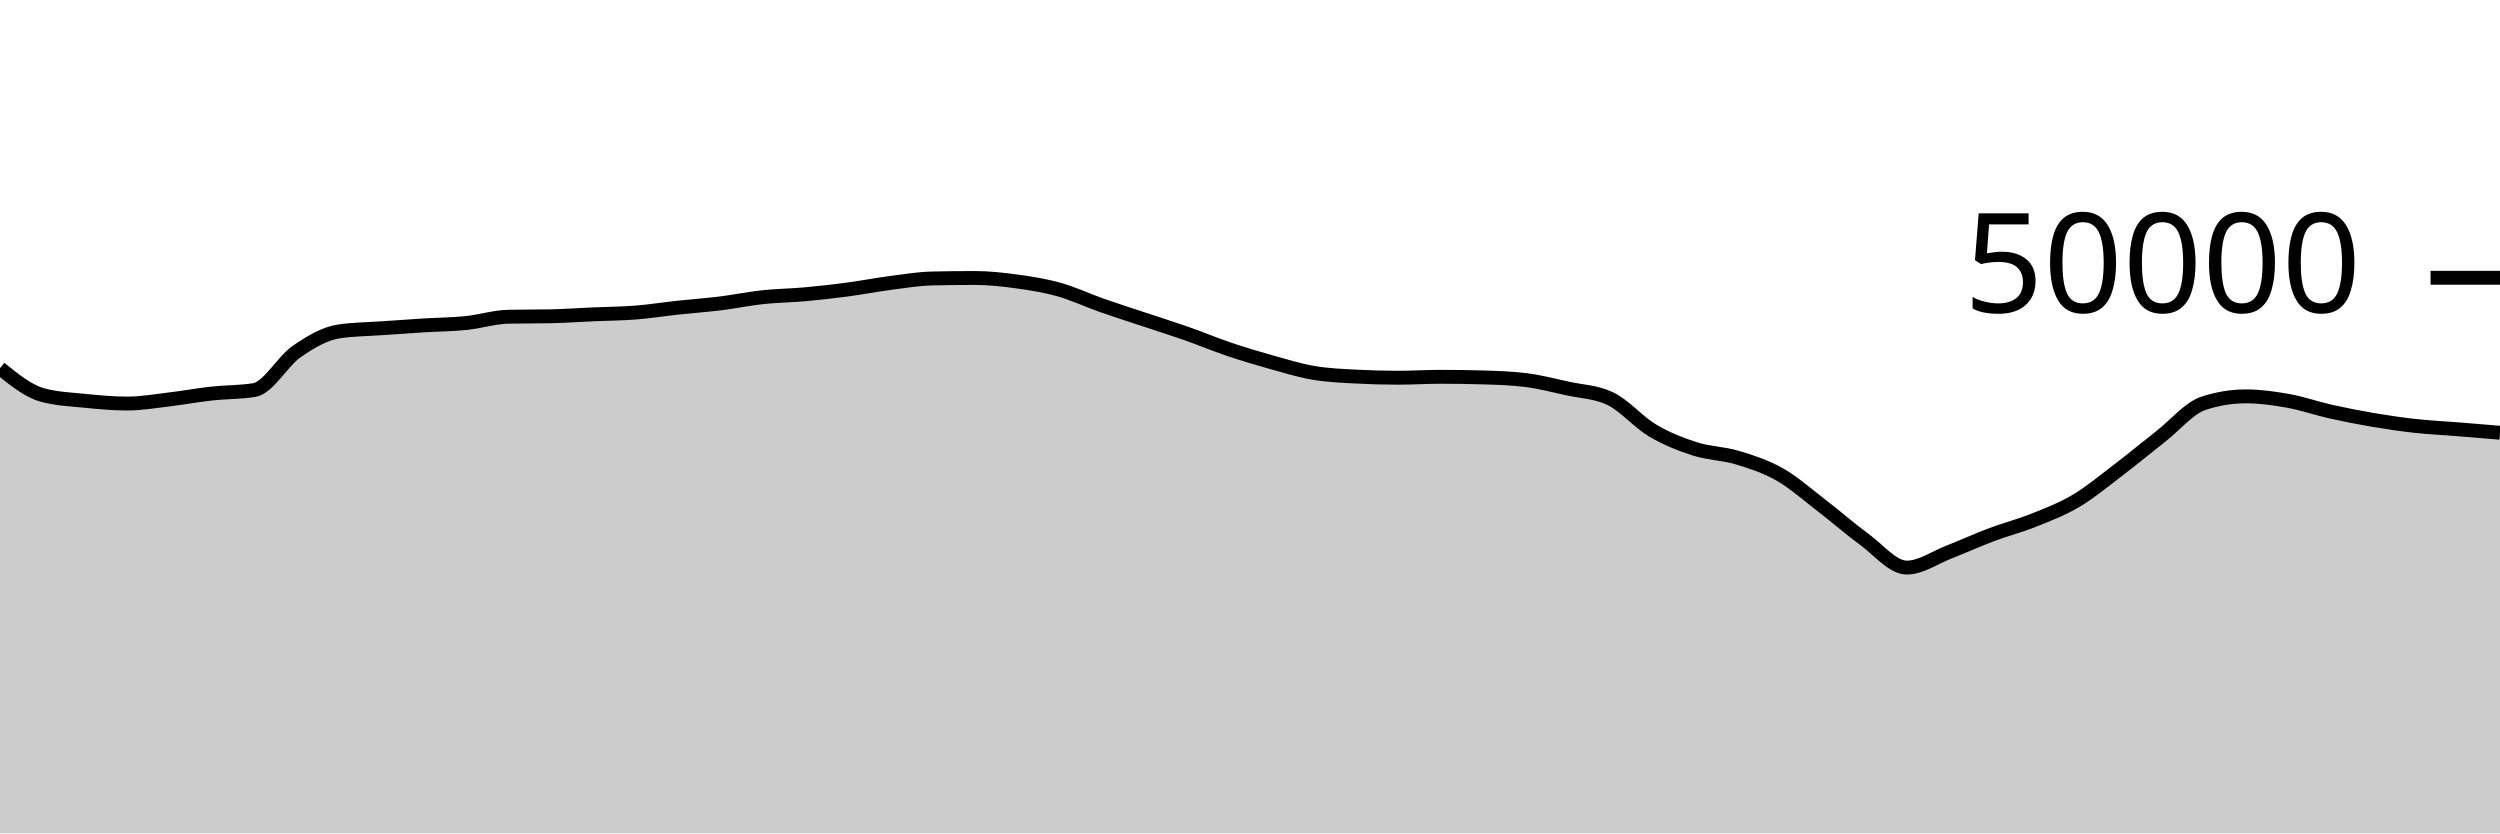
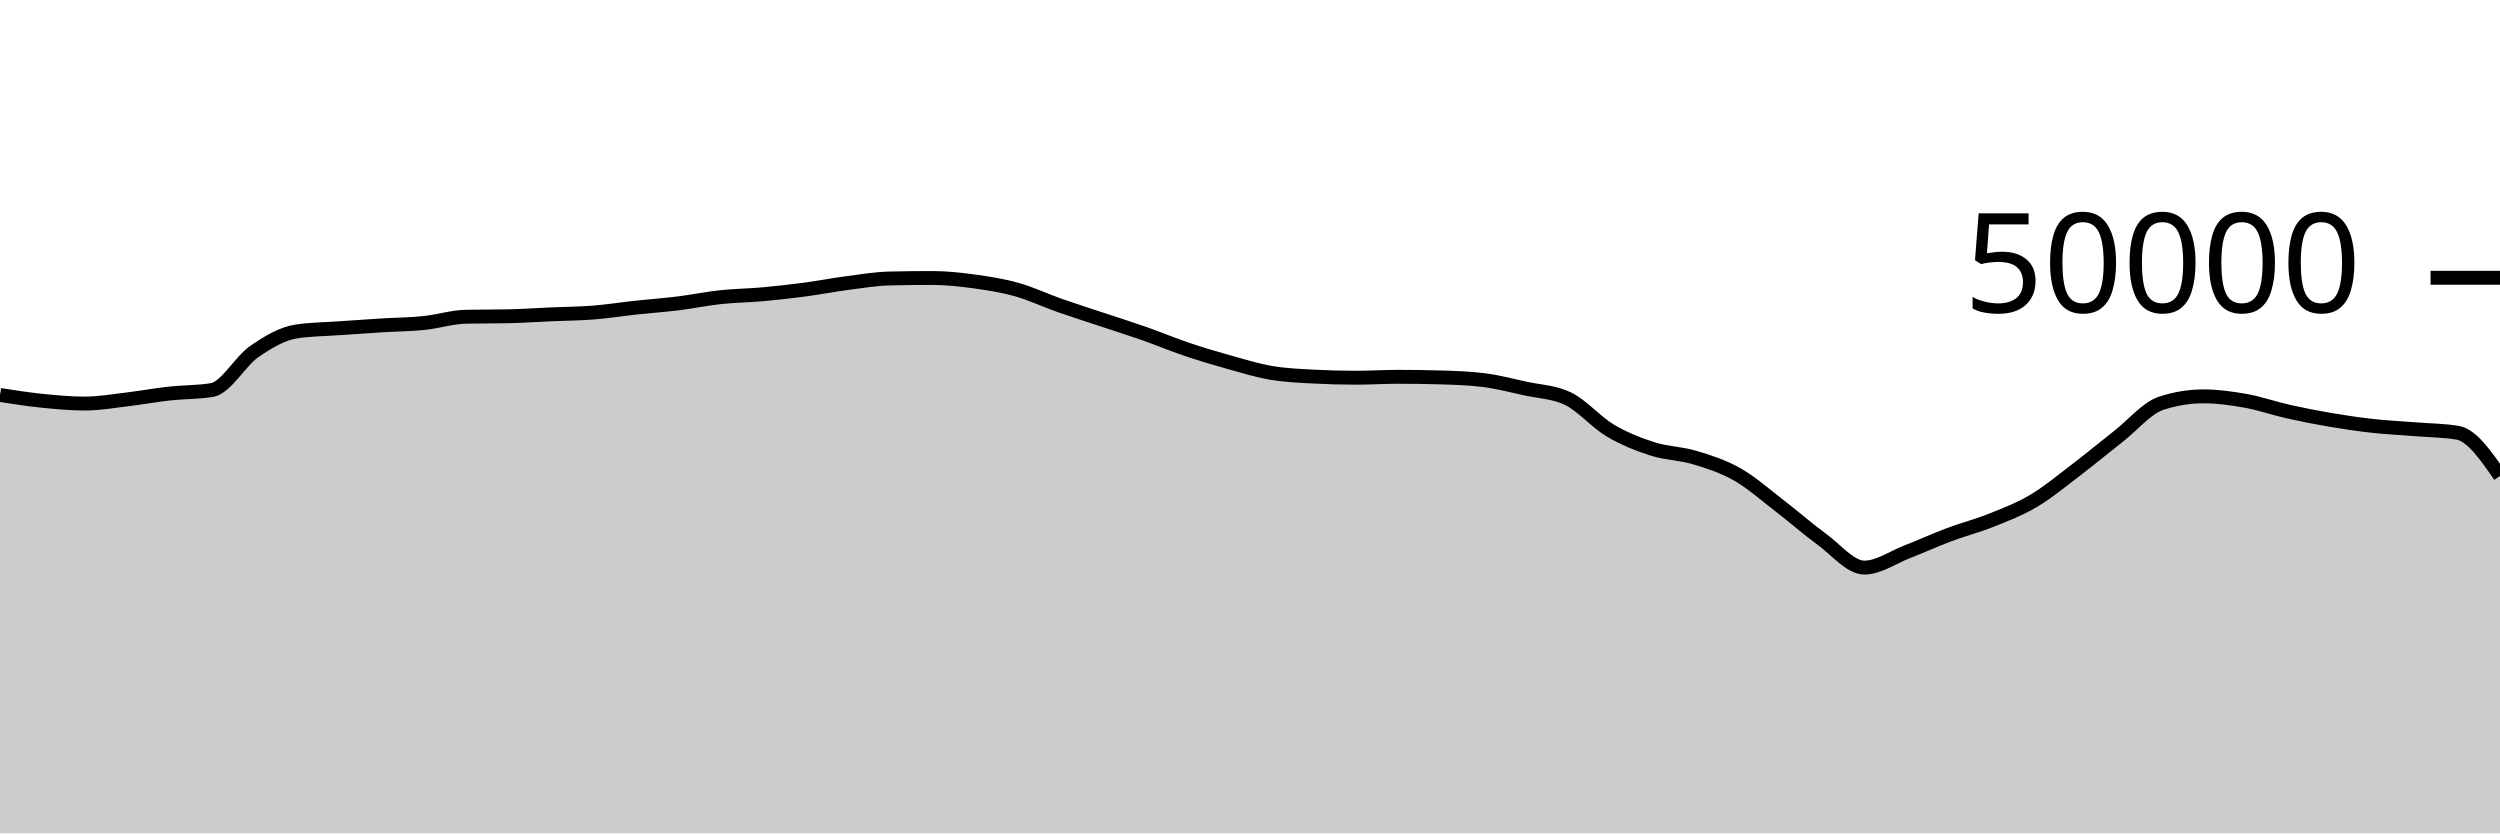
<svg xmlns="http://www.w3.org/2000/svg" viewBox="0 0 180 60">
  <g transform="translate(0,20)">
-     <path class="area" fill="rgba(0, 0, 0, 0.2)" d="M0,6.51C1.017,7.335,2.034,8.16,3.051,8.439C4.068,8.718,5.085,8.755,6.102,8.858C7.119,8.96,8.136,9.056,9.153,9.056C10.169,9.056,11.186,8.877,12.203,8.756C13.22,8.635,14.237,8.445,15.254,8.333C16.271,8.221,17.288,8.25,18.305,8.083C19.322,7.917,20.339,6.017,21.356,5.314C22.373,4.61,23.39,4.012,24.407,3.861C25.424,3.709,26.441,3.706,27.458,3.634C28.475,3.562,29.492,3.491,30.508,3.429C31.525,3.366,32.542,3.363,33.559,3.258C34.576,3.154,35.593,2.825,36.61,2.804C37.627,2.783,38.644,2.793,39.661,2.772C40.678,2.751,41.695,2.677,42.712,2.633C43.729,2.588,44.746,2.584,45.763,2.504C46.78,2.424,47.797,2.261,48.814,2.151C49.831,2.041,50.847,1.971,51.864,1.845C52.881,1.719,53.898,1.506,54.915,1.397C55.932,1.287,56.949,1.28,57.966,1.188C58.983,1.096,60,0.981,61.017,0.846C62.034,0.711,63.051,0.511,64.068,0.378C65.085,0.246,66.102,0.073,67.119,0.05C68.136,0.027,69.153,0.015,70.169,0.015C71.186,0.015,72.203,0.127,73.22,0.266C74.237,0.406,75.254,0.567,76.271,0.854C77.288,1.14,78.305,1.625,79.322,1.983C80.339,2.341,81.356,2.661,82.373,3C83.39,3.339,84.407,3.657,85.424,4.014C86.441,4.371,87.458,4.798,88.475,5.142C89.492,5.485,90.508,5.79,91.525,6.074C92.542,6.359,93.559,6.673,94.576,6.846C95.593,7.02,96.61,7.06,97.627,7.114C98.644,7.169,99.661,7.196,100.678,7.196C101.695,7.196,102.712,7.13,103.729,7.13C104.746,7.13,105.763,7.145,106.78,7.174C107.797,7.204,108.814,7.237,109.831,7.361C110.847,7.485,111.864,7.752,112.881,7.975C113.898,8.198,114.915,8.216,115.932,8.698C116.949,9.181,117.966,10.389,118.983,10.993C120,11.597,121.017,11.995,122.034,12.321C123.051,12.647,124.068,12.642,125.085,12.948C126.102,13.254,127.119,13.579,128.136,14.158C129.153,14.736,130.169,15.64,131.186,16.42C132.203,17.2,133.22,18.099,134.237,18.84C135.254,19.581,136.271,20.866,137.288,20.866C138.305,20.866,139.322,20.136,140.339,19.741C141.356,19.346,142.373,18.879,143.39,18.497C144.407,18.115,145.424,17.858,146.441,17.45C147.458,17.043,148.475,16.655,149.492,16.05C150.508,15.446,151.525,14.597,152.542,13.823C153.559,13.049,154.576,12.203,155.593,11.406C156.61,10.608,157.627,9.374,158.644,9.039C159.661,8.705,160.678,8.538,161.695,8.538C162.712,8.538,163.729,8.68,164.746,8.862C165.763,9.045,166.78,9.403,167.797,9.631C168.814,9.859,169.831,10.06,170.847,10.232C171.864,10.404,172.881,10.553,173.898,10.666C174.915,10.778,175.932,10.824,176.949,10.906C177.966,10.988,178.983,11.073,180,11.158L180,40C178.983,40,177.966,40,176.949,40C175.932,40,174.915,40,173.898,40C172.881,40,171.864,40,170.847,40C169.831,40,168.814,40,167.797,40C166.78,40,165.763,40,164.746,40C163.729,40,162.712,40,161.695,40C160.678,40,159.661,40,158.644,40C157.627,40,156.61,40,155.593,40C154.576,40,153.559,40,152.542,40C151.525,40,150.508,40,149.492,40C148.475,40,147.458,40,146.441,40C145.424,40,144.407,40,143.39,40C142.373,40,141.356,40,140.339,40C139.322,40,138.305,40,137.288,40C136.271,40,135.254,40,134.237,40C133.22,40,132.203,40,131.186,40C130.169,40,129.153,40,128.136,40C127.119,40,126.102,40,125.085,40C124.068,40,123.051,40,122.034,40C121.017,40,120,40,118.983,40C117.966,40,116.949,40,115.932,40C114.915,40,113.898,40,112.881,40C111.864,40,110.847,40,109.831,40C108.814,40,107.797,40,106.78,40C105.763,40,104.746,40,103.729,40C102.712,40,101.695,40,100.678,40C99.661,40,98.644,40,97.627,40C96.61,40,95.593,40,94.576,40C93.559,40,92.542,40,91.525,40C90.508,40,89.492,40,88.475,40C87.458,40,86.441,40,85.424,40C84.407,40,83.39,40,82.373,40C81.356,40,80.339,40,79.322,40C78.305,40,77.288,40,76.271,40C75.254,40,74.237,40,73.22,40C72.203,40,71.186,40,70.169,40C69.153,40,68.136,40,67.119,40C66.102,40,65.085,40,64.068,40C63.051,40,62.034,40,61.017,40C60,40,58.983,40,57.966,40C56.949,40,55.932,40,54.915,40C53.898,40,52.881,40,51.864,40C50.847,40,49.831,40,48.814,40C47.797,40,46.78,40,45.763,40C44.746,40,43.729,40,42.712,40C41.695,40,40.678,40,39.661,40C38.644,40,37.627,40,36.61,40C35.593,40,34.576,40,33.559,40C32.542,40,31.525,40,30.508,40C29.492,40,28.475,40,27.458,40C26.441,40,25.424,40,24.407,40C23.39,40,22.373,40,21.356,40C20.339,40,19.322,40,18.305,40C17.288,40,16.271,40,15.254,40C14.237,40,13.22,40,12.203,40C11.186,40,10.169,40,9.153,40C8.136,40,7.119,40,6.102,40C5.085,40,4.068,40,3.051,40C2.034,40,1.017,40,0,40Z" />
-     <path class="line" stroke="black" fill="none" d="M0,6.51C1.017,7.335,2.034,8.16,3.051,8.439C4.068,8.718,5.085,8.755,6.102,8.858C7.119,8.96,8.136,9.056,9.153,9.056C10.169,9.056,11.186,8.877,12.203,8.756C13.22,8.635,14.237,8.445,15.254,8.333C16.271,8.221,17.288,8.25,18.305,8.083C19.322,7.917,20.339,6.017,21.356,5.314C22.373,4.61,23.39,4.012,24.407,3.861C25.424,3.709,26.441,3.706,27.458,3.634C28.475,3.562,29.492,3.491,30.508,3.429C31.525,3.366,32.542,3.363,33.559,3.258C34.576,3.154,35.593,2.825,36.61,2.804C37.627,2.783,38.644,2.793,39.661,2.772C40.678,2.751,41.695,2.677,42.712,2.633C43.729,2.588,44.746,2.584,45.763,2.504C46.78,2.424,47.797,2.261,48.814,2.151C49.831,2.041,50.847,1.971,51.864,1.845C52.881,1.719,53.898,1.506,54.915,1.397C55.932,1.287,56.949,1.28,57.966,1.188C58.983,1.096,60,0.981,61.017,0.846C62.034,0.711,63.051,0.511,64.068,0.378C65.085,0.246,66.102,0.073,67.119,0.05C68.136,0.027,69.153,0.015,70.169,0.015C71.186,0.015,72.203,0.127,73.22,0.266C74.237,0.406,75.254,0.567,76.271,0.854C77.288,1.14,78.305,1.625,79.322,1.983C80.339,2.341,81.356,2.661,82.373,3C83.39,3.339,84.407,3.657,85.424,4.014C86.441,4.371,87.458,4.798,88.475,5.142C89.492,5.485,90.508,5.79,91.525,6.074C92.542,6.359,93.559,6.673,94.576,6.846C95.593,7.02,96.61,7.06,97.627,7.114C98.644,7.169,99.661,7.196,100.678,7.196C101.695,7.196,102.712,7.13,103.729,7.13C104.746,7.13,105.763,7.145,106.78,7.174C107.797,7.204,108.814,7.237,109.831,7.361C110.847,7.485,111.864,7.752,112.881,7.975C113.898,8.198,114.915,8.216,115.932,8.698C116.949,9.181,117.966,10.389,118.983,10.993C120,11.597,121.017,11.995,122.034,12.321C123.051,12.647,124.068,12.642,125.085,12.948C126.102,13.254,127.119,13.579,128.136,14.158C129.153,14.736,130.169,15.64,131.186,16.42C132.203,17.2,133.22,18.099,134.237,18.84C135.254,19.581,136.271,20.866,137.288,20.866C138.305,20.866,139.322,20.136,140.339,19.741C141.356,19.346,142.373,18.879,143.39,18.497C144.407,18.115,145.424,17.858,146.441,17.45C147.458,17.043,148.475,16.655,149.492,16.05C150.508,15.446,151.525,14.597,152.542,13.823C153.559,13.049,154.576,12.203,155.593,11.406C156.61,10.608,157.627,9.374,158.644,9.039C159.661,8.705,160.678,8.538,161.695,8.538C162.712,8.538,163.729,8.68,164.746,8.862C165.763,9.045,166.78,9.403,167.797,9.631C168.814,9.859,169.831,10.06,170.847,10.232C171.864,10.404,172.881,10.553,173.898,10.666C174.915,10.778,175.932,10.824,176.949,10.906C177.966,10.988,178.983,11.073,180,11.158" />
+     <path class="area" fill="rgba(0, 0, 0, 0.2)" d="M0,8.439C1.017,8.597,2.034,8.755,3.051,8.858C4.068,8.96,5.085,9.056,6.102,9.056C7.119,9.056,8.136,8.877,9.153,8.756C10.169,8.635,11.186,8.445,12.203,8.333C13.22,8.221,14.237,8.25,15.254,8.083C16.271,7.917,17.288,6.017,18.305,5.314C19.322,4.61,20.339,4.012,21.356,3.861C22.373,3.709,23.39,3.706,24.407,3.634C25.424,3.562,26.441,3.491,27.458,3.429C28.475,3.366,29.492,3.363,30.508,3.258C31.525,3.154,32.542,2.825,33.559,2.804C34.576,2.783,35.593,2.793,36.61,2.772C37.627,2.751,38.644,2.677,39.661,2.633C40.678,2.588,41.695,2.584,42.712,2.504C43.729,2.424,44.746,2.261,45.763,2.151C46.78,2.041,47.797,1.971,48.814,1.845C49.831,1.719,50.847,1.506,51.864,1.397C52.881,1.287,53.898,1.28,54.915,1.188C55.932,1.096,56.949,0.981,57.966,0.846C58.983,0.711,60,0.511,61.017,0.378C62.034,0.246,63.051,0.073,64.068,0.05C65.085,0.027,66.102,0.015,67.119,0.015C68.136,0.015,69.153,0.127,70.169,0.266C71.186,0.406,72.203,0.567,73.22,0.854C74.237,1.14,75.254,1.625,76.271,1.983C77.288,2.341,78.305,2.661,79.322,3C80.339,3.339,81.356,3.657,82.373,4.014C83.39,4.371,84.407,4.798,85.424,5.142C86.441,5.485,87.458,5.79,88.475,6.074C89.492,6.359,90.508,6.673,91.525,6.846C92.542,7.02,93.559,7.06,94.576,7.114C95.593,7.169,96.61,7.196,97.627,7.196C98.644,7.196,99.661,7.13,100.678,7.13C101.695,7.13,102.712,7.145,103.729,7.174C104.746,7.204,105.763,7.237,106.78,7.361C107.797,7.485,108.814,7.752,109.831,7.975C110.847,8.198,111.864,8.216,112.881,8.698C113.898,9.181,114.915,10.389,115.932,10.993C116.949,11.597,117.966,11.995,118.983,12.321C120,12.647,121.017,12.642,122.034,12.948C123.051,13.254,124.068,13.579,125.085,14.158C126.102,14.736,127.119,15.64,128.136,16.42C129.153,17.2,130.169,18.099,131.186,18.84C132.203,19.581,133.22,20.866,134.237,20.866C135.254,20.866,136.271,20.136,137.288,19.741C138.305,19.346,139.322,18.879,140.339,18.497C141.356,18.115,142.373,17.858,143.39,17.45C144.407,17.043,145.424,16.655,146.441,16.05C147.458,15.446,148.475,14.597,149.492,13.823C150.508,13.049,151.525,12.203,152.542,11.406C153.559,10.608,154.576,9.374,155.593,9.039C156.61,8.705,157.627,8.538,158.644,8.538C159.661,8.538,160.678,8.68,161.695,8.862C162.712,9.045,163.729,9.403,164.746,9.631C165.763,9.859,166.78,10.06,167.797,10.232C168.814,10.404,169.831,10.553,170.847,10.666C171.864,10.778,172.881,10.824,173.898,10.906C174.915,10.988,175.932,10.99,176.949,11.158C177.966,11.326,178.983,12.796,180,14.266L180,40C178.983,40,177.966,40,176.949,40C175.932,40,174.915,40,173.898,40C172.881,40,171.864,40,170.847,40C169.831,40,168.814,40,167.797,40C166.78,40,165.763,40,164.746,40C163.729,40,162.712,40,161.695,40C160.678,40,159.661,40,158.644,40C157.627,40,156.61,40,155.593,40C154.576,40,153.559,40,152.542,40C151.525,40,150.508,40,149.492,40C148.475,40,147.458,40,146.441,40C145.424,40,144.407,40,143.39,40C142.373,40,141.356,40,140.339,40C139.322,40,138.305,40,137.288,40C136.271,40,135.254,40,134.237,40C133.22,40,132.203,40,131.186,40C130.169,40,129.153,40,128.136,40C127.119,40,126.102,40,125.085,40C124.068,40,123.051,40,122.034,40C121.017,40,120,40,118.983,40C117.966,40,116.949,40,115.932,40C114.915,40,113.898,40,112.881,40C111.864,40,110.847,40,109.831,40C108.814,40,107.797,40,106.78,40C105.763,40,104.746,40,103.729,40C102.712,40,101.695,40,100.678,40C99.661,40,98.644,40,97.627,40C96.61,40,95.593,40,94.576,40C93.559,40,92.542,40,91.525,40C90.508,40,89.492,40,88.475,40C87.458,40,86.441,40,85.424,40C84.407,40,83.39,40,82.373,40C81.356,40,80.339,40,79.322,40C78.305,40,77.288,40,76.271,40C75.254,40,74.237,40,73.22,40C72.203,40,71.186,40,70.169,40C69.153,40,68.136,40,67.119,40C66.102,40,65.085,40,64.068,40C63.051,40,62.034,40,61.017,40C60,40,58.983,40,57.966,40C56.949,40,55.932,40,54.915,40C53.898,40,52.881,40,51.864,40C50.847,40,49.831,40,48.814,40C47.797,40,46.78,40,45.763,40C44.746,40,43.729,40,42.712,40C41.695,40,40.678,40,39.661,40C38.644,40,37.627,40,36.61,40C35.593,40,34.576,40,33.559,40C32.542,40,31.525,40,30.508,40C29.492,40,28.475,40,27.458,40C26.441,40,25.424,40,24.407,40C23.39,40,22.373,40,21.356,40C20.339,40,19.322,40,18.305,40C17.288,40,16.271,40,15.254,40C14.237,40,13.22,40,12.203,40C11.186,40,10.169,40,9.153,40C8.136,40,7.119,40,6.102,40C5.085,40,4.068,40,3.051,40C2.034,40,1.017,40,0,40Z" />
+     <path class="line" stroke="black" fill="none" d="M0,8.439C1.017,8.597,2.034,8.755,3.051,8.858C4.068,8.96,5.085,9.056,6.102,9.056C7.119,9.056,8.136,8.877,9.153,8.756C10.169,8.635,11.186,8.445,12.203,8.333C13.22,8.221,14.237,8.25,15.254,8.083C16.271,7.917,17.288,6.017,18.305,5.314C19.322,4.61,20.339,4.012,21.356,3.861C22.373,3.709,23.39,3.706,24.407,3.634C25.424,3.562,26.441,3.491,27.458,3.429C28.475,3.366,29.492,3.363,30.508,3.258C31.525,3.154,32.542,2.825,33.559,2.804C34.576,2.783,35.593,2.793,36.61,2.772C37.627,2.751,38.644,2.677,39.661,2.633C40.678,2.588,41.695,2.584,42.712,2.504C43.729,2.424,44.746,2.261,45.763,2.151C46.78,2.041,47.797,1.971,48.814,1.845C49.831,1.719,50.847,1.506,51.864,1.397C52.881,1.287,53.898,1.28,54.915,1.188C55.932,1.096,56.949,0.981,57.966,0.846C58.983,0.711,60,0.511,61.017,0.378C62.034,0.246,63.051,0.073,64.068,0.05C65.085,0.027,66.102,0.015,67.119,0.015C68.136,0.015,69.153,0.127,70.169,0.266C71.186,0.406,72.203,0.567,73.22,0.854C74.237,1.14,75.254,1.625,76.271,1.983C77.288,2.341,78.305,2.661,79.322,3C80.339,3.339,81.356,3.657,82.373,4.014C83.39,4.371,84.407,4.798,85.424,5.142C86.441,5.485,87.458,5.79,88.475,6.074C89.492,6.359,90.508,6.673,91.525,6.846C92.542,7.02,93.559,7.06,94.576,7.114C95.593,7.169,96.61,7.196,97.627,7.196C98.644,7.196,99.661,7.13,100.678,7.13C101.695,7.13,102.712,7.145,103.729,7.174C104.746,7.204,105.763,7.237,106.78,7.361C107.797,7.485,108.814,7.752,109.831,7.975C110.847,8.198,111.864,8.216,112.881,8.698C113.898,9.181,114.915,10.389,115.932,10.993C116.949,11.597,117.966,11.995,118.983,12.321C120,12.647,121.017,12.642,122.034,12.948C123.051,13.254,124.068,13.579,125.085,14.158C126.102,14.736,127.119,15.64,128.136,16.42C129.153,17.2,130.169,18.099,131.186,18.84C132.203,19.581,133.22,20.866,134.237,20.866C135.254,20.866,136.271,20.136,137.288,19.741C138.305,19.346,139.322,18.879,140.339,18.497C141.356,18.115,142.373,17.858,143.39,17.45C144.407,17.043,145.424,16.655,146.441,16.05C147.458,15.446,148.475,14.597,149.492,13.823C150.508,13.049,151.525,12.203,152.542,11.406C153.559,10.608,154.576,9.374,155.593,9.039C156.61,8.705,157.627,8.538,158.644,8.538C159.661,8.538,160.678,8.68,161.695,8.862C162.712,9.045,163.729,9.403,164.746,9.631C165.763,9.859,166.78,10.06,167.797,10.232C168.814,10.404,169.831,10.553,170.847,10.666C171.864,10.778,172.881,10.824,173.898,10.906C174.915,10.988,175.932,10.99,176.949,11.158C177.966,11.326,178.983,12.796,180,14.266" />
    <path class="axis-ceiling" stroke-width="1" stroke="black" fill="none" d="M175,0L180,0" />
    <text class="axis-ceiling-label" font-family="sans-serif" text-anchor="end" font-size="10px" x="170" y="2.5">50000</text>
  </g>
</svg>
